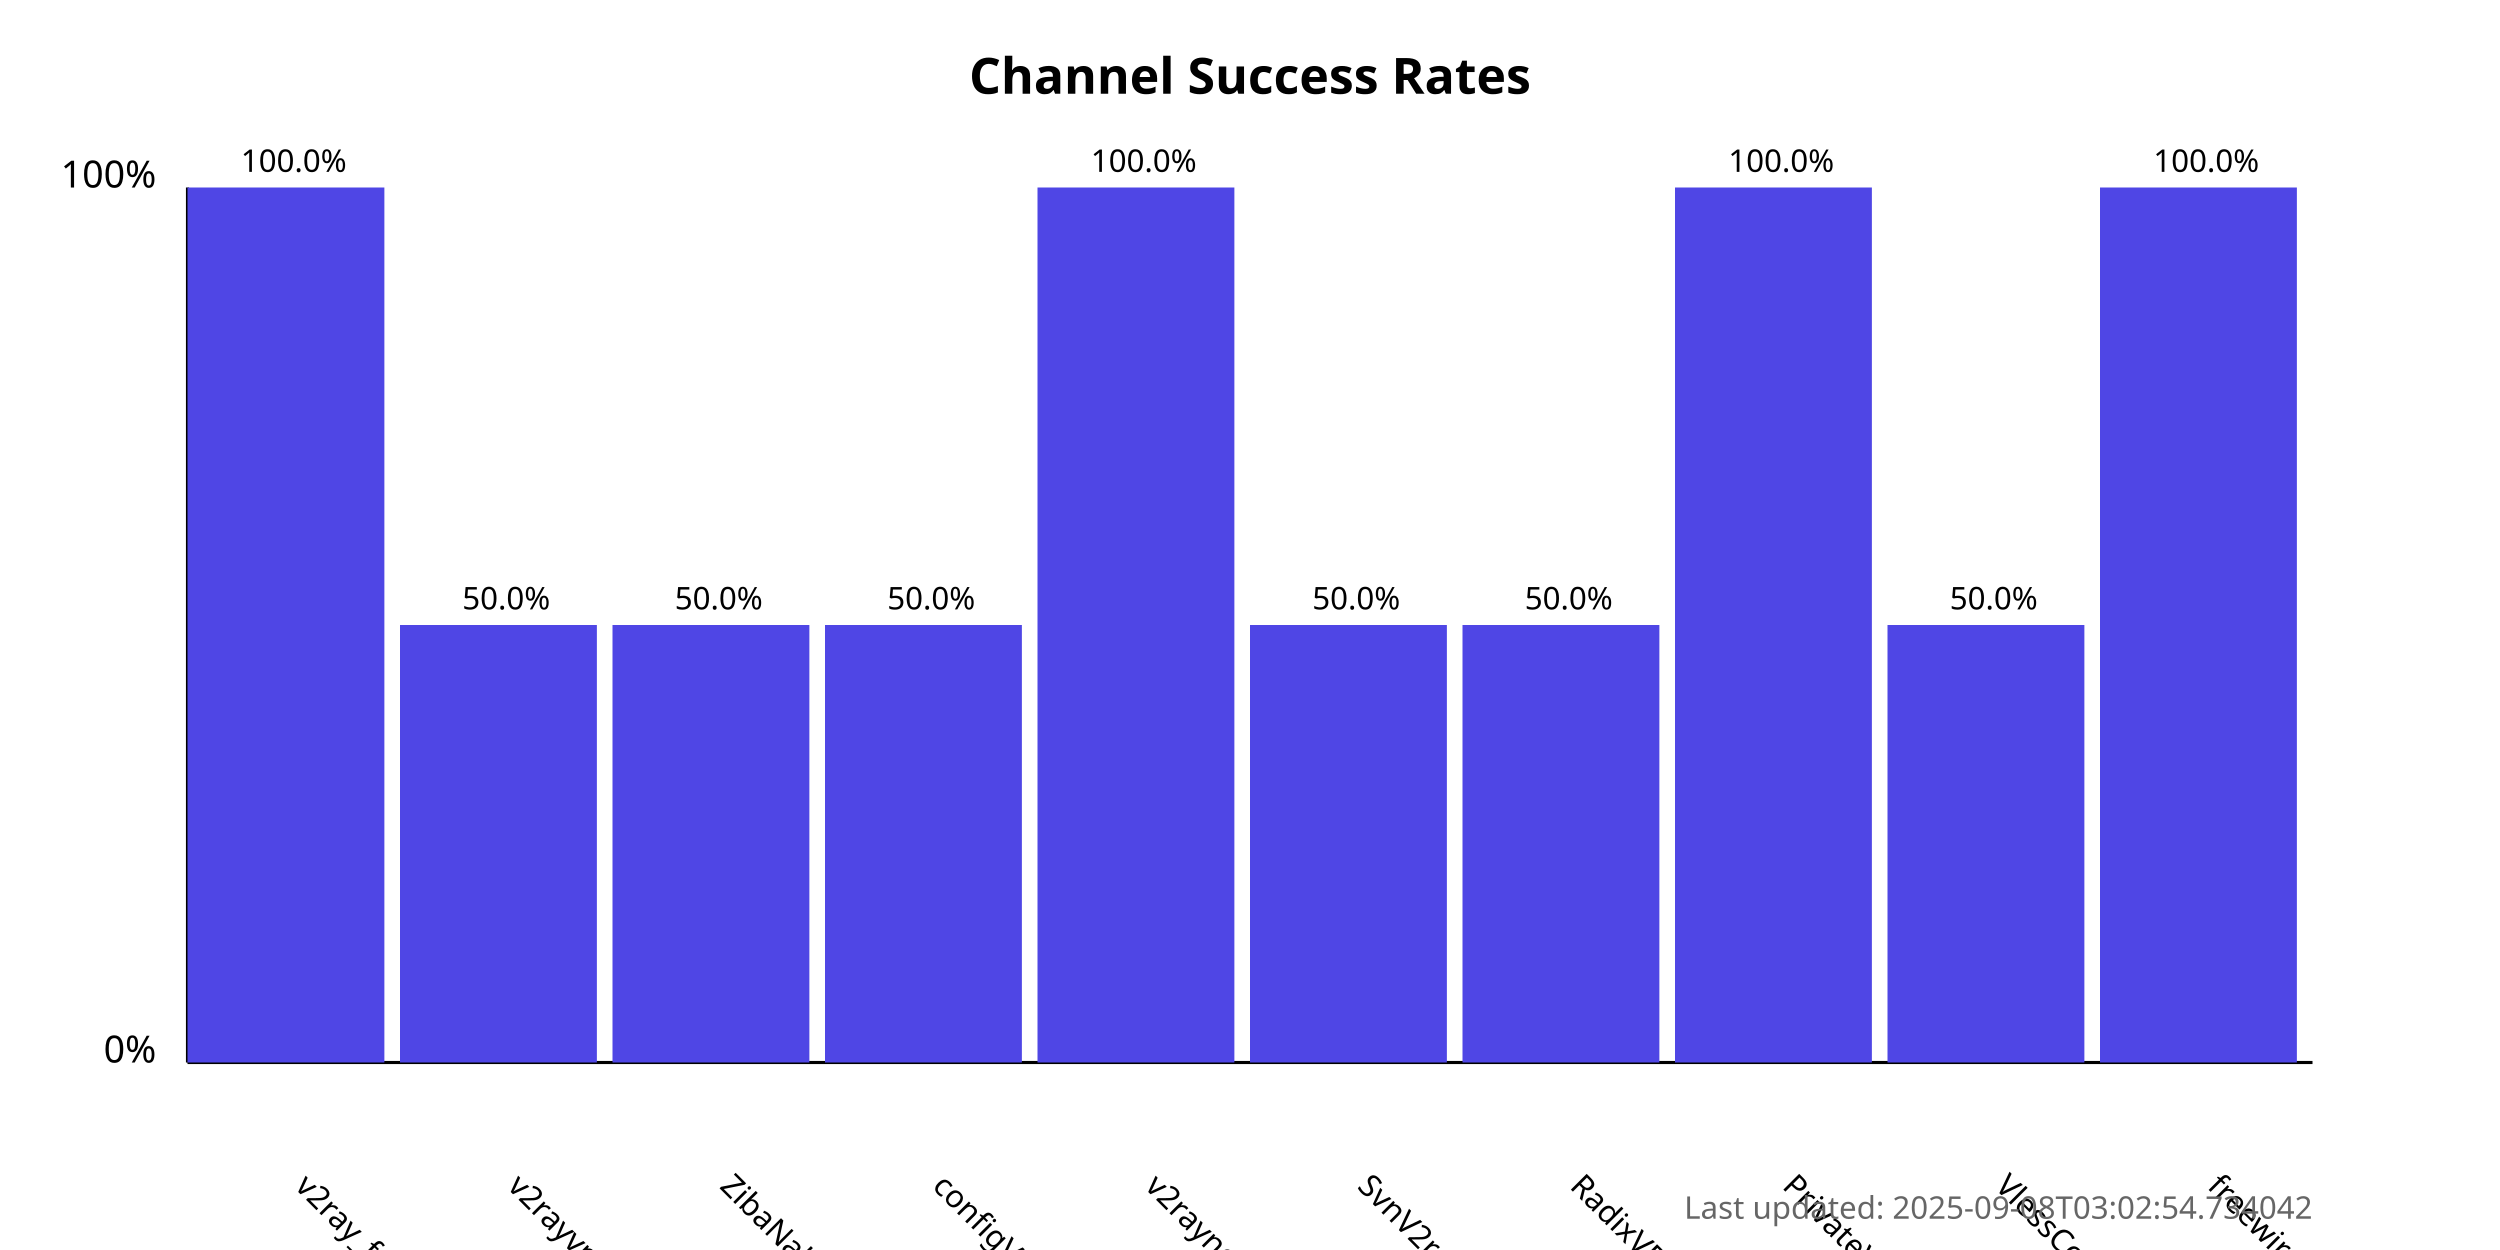
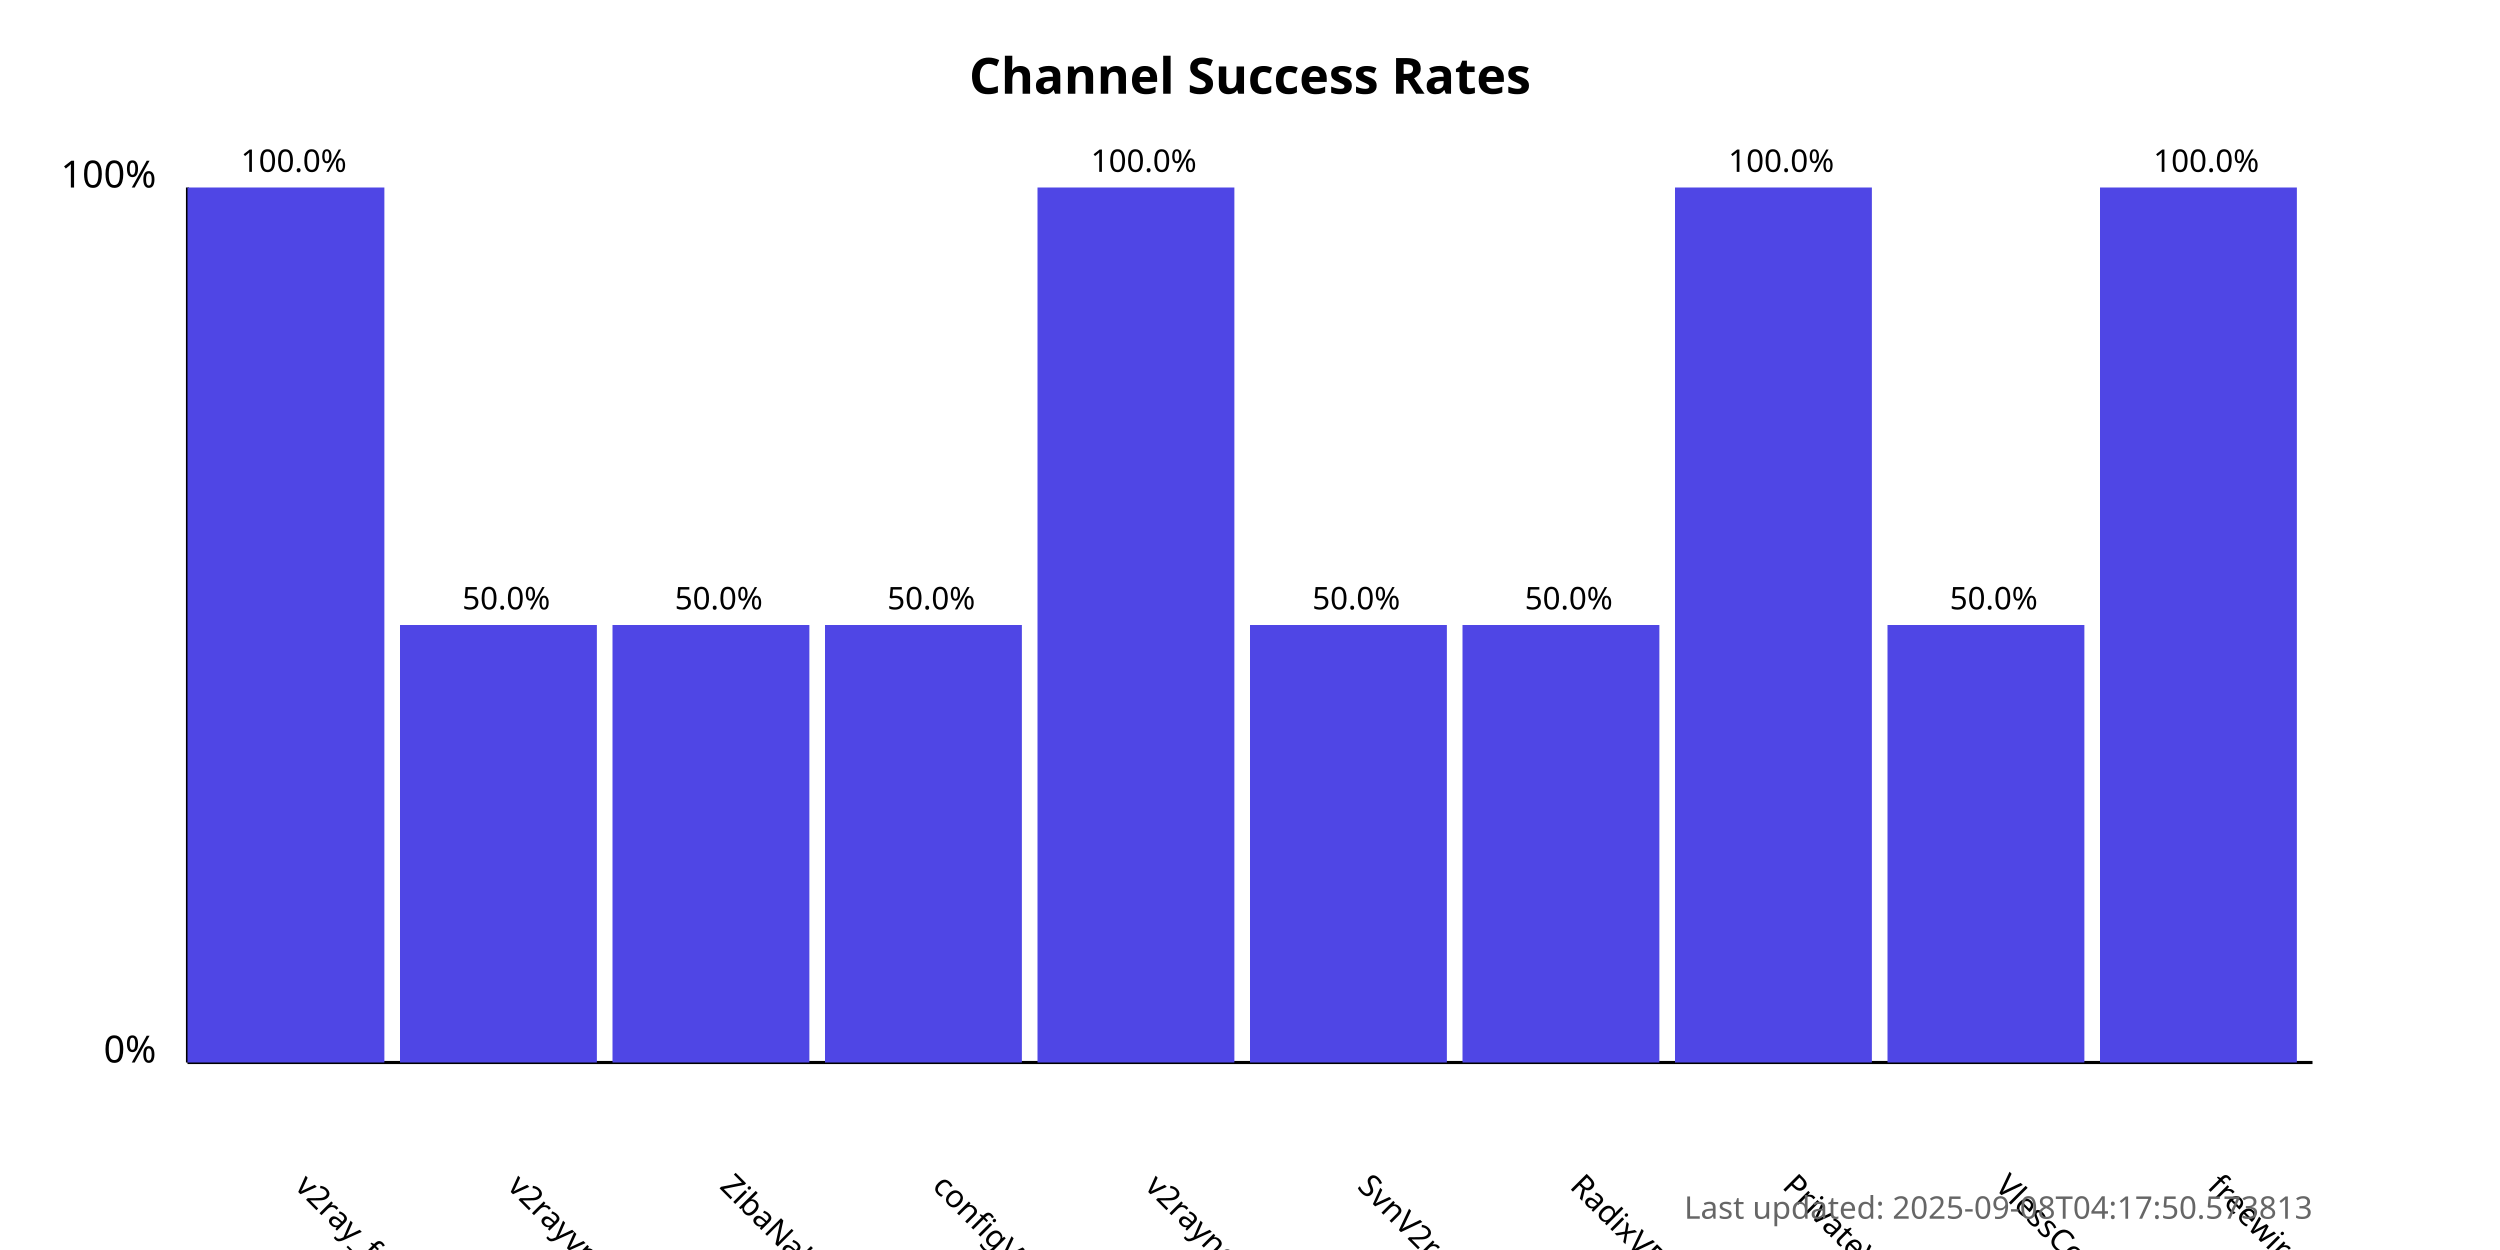
<svg xmlns="http://www.w3.org/2000/svg" width="800" height="400">
  <style>
            .chart-title { font: bold 16px sans-serif; }
            .axis-label { font: 12px sans-serif; }
            .tick-label { font: 10px sans-serif; }
            .bar { fill: #4f46e5; }
            .bar:hover { fill: #6366f1; }
            .timestamp { font: 10px sans-serif; fill: #666; }
        </style>
  <text x="400.0" y="30" text-anchor="middle" class="chart-title">
            Channel Success Rates
        </text>
  <line x1="60" y1="340" x2="60" y2="60" stroke="black" stroke-width="1" />
  <line x1="60" y1="340" x2="740" y2="340" stroke="black" stroke-width="1" />
  <text x="50" y="340" text-anchor="end" class="axis-label">0%</text>
  <text x="50" y="60" text-anchor="end" class="axis-label">100%</text>
  <g>
    <rect x="60" y="60.0" width="63.0" height="280.0" class="bar" />
    <text x="94.0" y="380" transform="rotate(45, 94.0, 380)" text-anchor="start" class="tick-label">
                v2ray_free_conf
            </text>
    <text x="94.0" y="55.0" text-anchor="middle" class="tick-label">
                100.0%
            </text>
  </g>
  <g>
    <rect x="128.0" y="200.0" width="63.0" height="140.0" class="bar" />
    <text x="162.0" y="380" transform="rotate(45, 162.0, 380)" text-anchor="start" class="tick-label">
                v2rayvpno
            </text>
    <text x="162.0" y="195.0" text-anchor="middle" class="tick-label">
                50.0%
            </text>
  </g>
  <g>
    <rect x="196.0" y="200.0" width="63.0" height="140.0" class="bar" />
    <text x="230.0" y="380" transform="rotate(45, 230.0, 380)" text-anchor="start" class="tick-label">
                ZibaNabz
            </text>
    <text x="230.0" y="195.0" text-anchor="middle" class="tick-label">
                50.0%
            </text>
  </g>
  <g>
    <rect x="264.0" y="200.0" width="63.0" height="140.0" class="bar" />
    <text x="298.0" y="380" transform="rotate(45, 298.0, 380)" text-anchor="start" class="tick-label">
                configV2rayForFree
            </text>
    <text x="298.0" y="195.0" text-anchor="middle" class="tick-label">
                50.0%
            </text>
  </g>
  <g>
    <rect x="332.0" y="60.0" width="63.0" height="280.0" class="bar" />
    <text x="366.0" y="380" transform="rotate(45, 366.0, 380)" text-anchor="start" class="tick-label">
                v2rayngvpn
            </text>
    <text x="366.0" y="55.0" text-anchor="middle" class="tick-label">
                100.0%
            </text>
  </g>
  <g>
    <rect x="400.0" y="200.0" width="63.0" height="140.0" class="bar" />
    <text x="434.0" y="380" transform="rotate(45, 434.0, 380)" text-anchor="start" class="tick-label">
                SvnV2ray
            </text>
    <text x="434.0" y="195.0" text-anchor="middle" class="tick-label">
                50.0%
            </text>
  </g>
  <g>
    <rect x="468.0" y="200.0" width="63.0" height="140.0" class="bar" />
    <text x="502.0" y="380" transform="rotate(45, 502.0, 380)" text-anchor="start" class="tick-label">
                RadixVPN
            </text>
    <text x="502.0" y="195.0" text-anchor="middle" class="tick-label">
                50.0%
            </text>
  </g>
  <g>
    <rect x="536.0" y="60.0" width="63.0" height="280.0" class="bar" />
    <text x="570.0" y="380" transform="rotate(45, 570.0, 380)" text-anchor="start" class="tick-label">
                PrivateVPNs
            </text>
    <text x="570.0" y="55.0" text-anchor="middle" class="tick-label">
                100.0%
            </text>
  </g>
  <g>
    <rect x="604.0" y="200.0" width="63.0" height="140.0" class="bar" />
    <text x="638.0" y="380" transform="rotate(45, 638.0, 380)" text-anchor="start" class="tick-label">
                VlessConfig
            </text>
    <text x="638.0" y="195.0" text-anchor="middle" class="tick-label">
                50.0%
            </text>
  </g>
  <g>
    <rect x="672.0" y="60.0" width="63.0" height="280.0" class="bar" />
    <text x="706.0" y="380" transform="rotate(45, 706.0, 380)" text-anchor="start" class="tick-label">
                freewireguard
            </text>
    <text x="706.0" y="55.0" text-anchor="middle" class="tick-label">
                100.0%
            </text>
  </g>
  <text x="740" y="390" text-anchor="end" class="timestamp">
-             Last updated: 2025-09-08T03:02:54.734042
+             Last updated: 2025-09-08T04:17:50.573813
        </text>
</svg>
